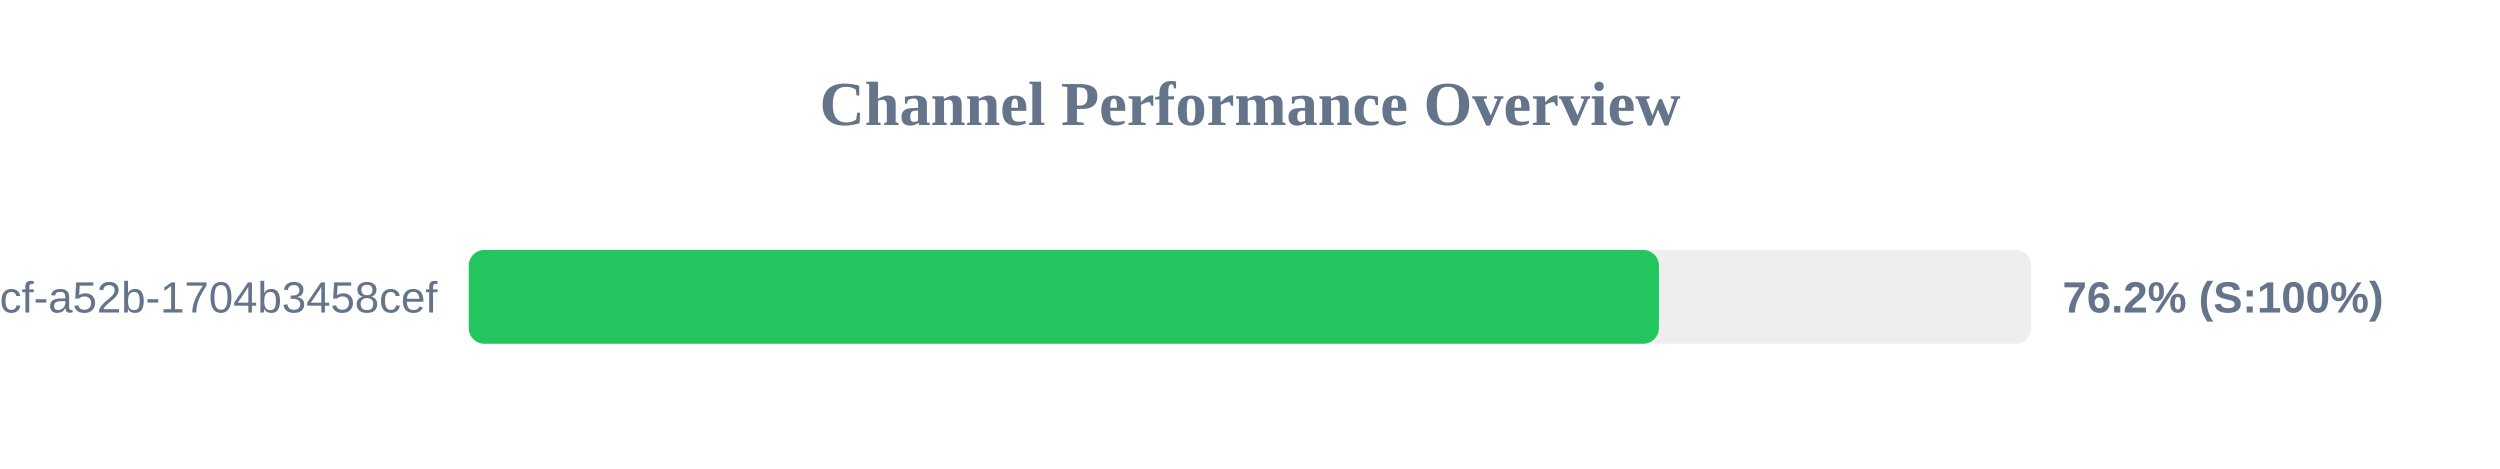
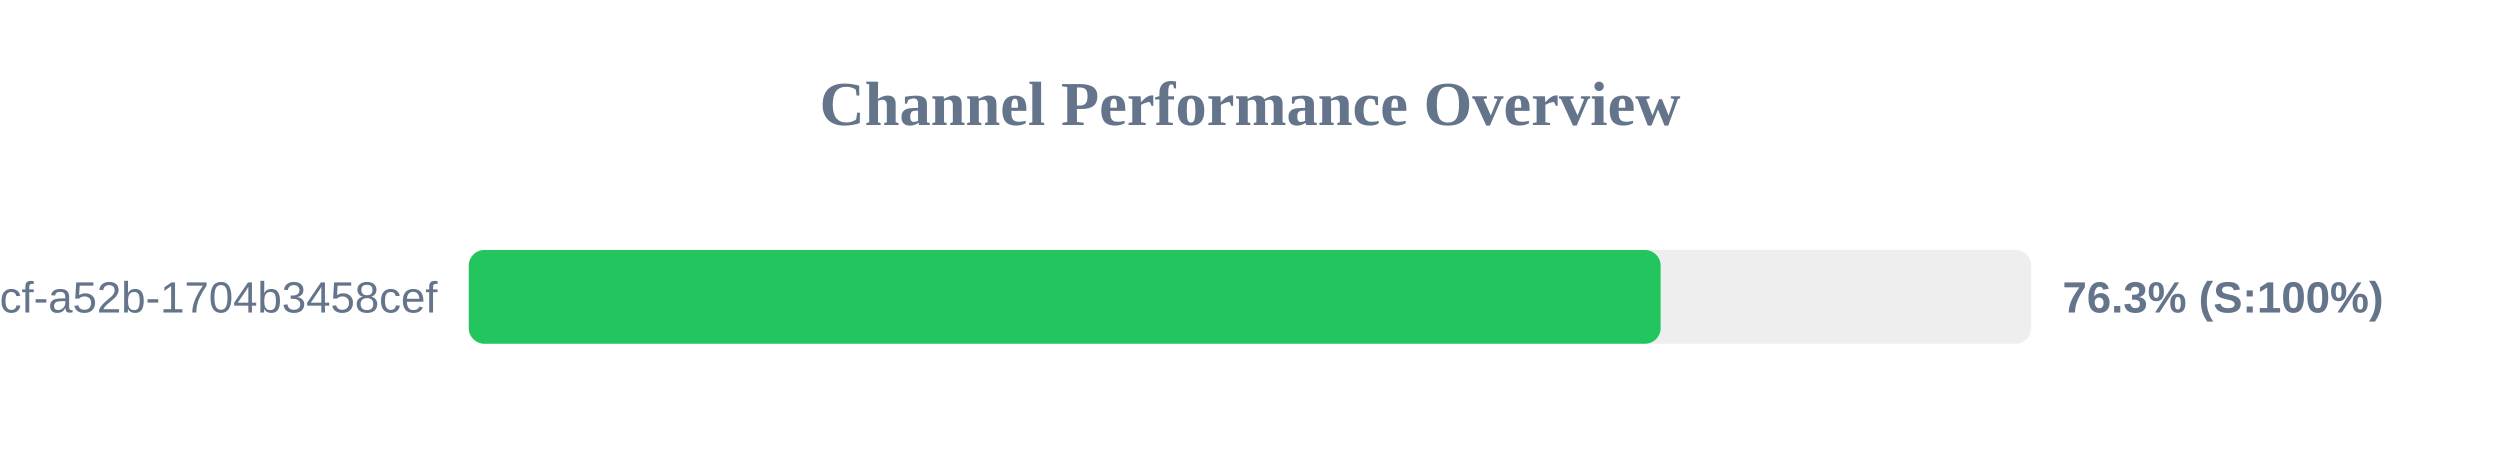
<svg xmlns="http://www.w3.org/2000/svg" width="800" height="150" version="1.1">
  <style>
        .row { font: 14px Arial; fill: #64748b; }
        .score { font: bold 14px Arial; fill: #64748b; }
    </style>
  <text x="400" y="40" text-anchor="middle" font-size="20px" font-weight="bold" fill="#64748b">Channel Performance Overview</text>
  <rect x="150" y="80" width="500" height="30" fill="#eee" rx="5" />
-   <rect x="150" y="80" width="380.85" height="30" fill="#22c55e" rx="5" />
+   <rect x="150" y="80" width="381.4" height="30" fill="#22c55e" rx="5" />
  <text x="140" y="100" text-anchor="end" class="row">?uuid=0cb527d9-6117-4bcf-a52b-1704b3458cef</text>
-   <text x="660" y="100" text-anchor="start" class="score">76.2% (S:100%)</text>
+   <text x="660" y="100" text-anchor="start" class="score">76.3% (S:100%)</text>
</svg>
